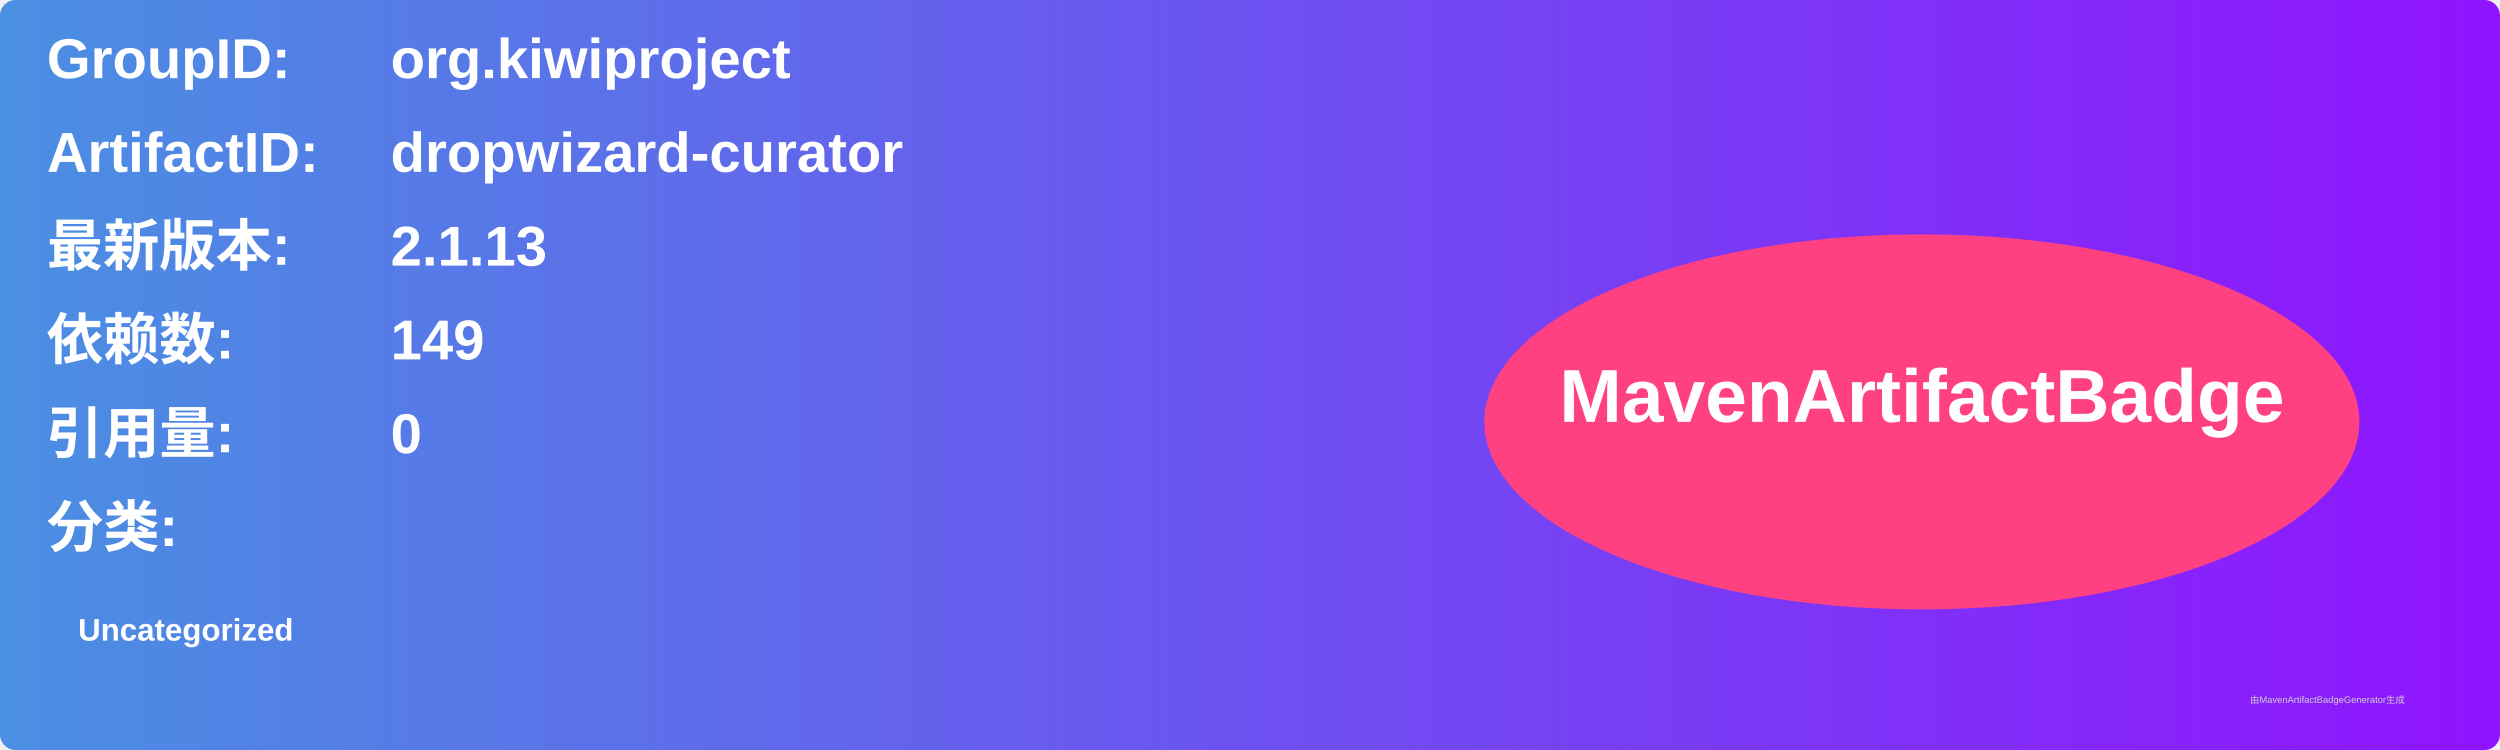
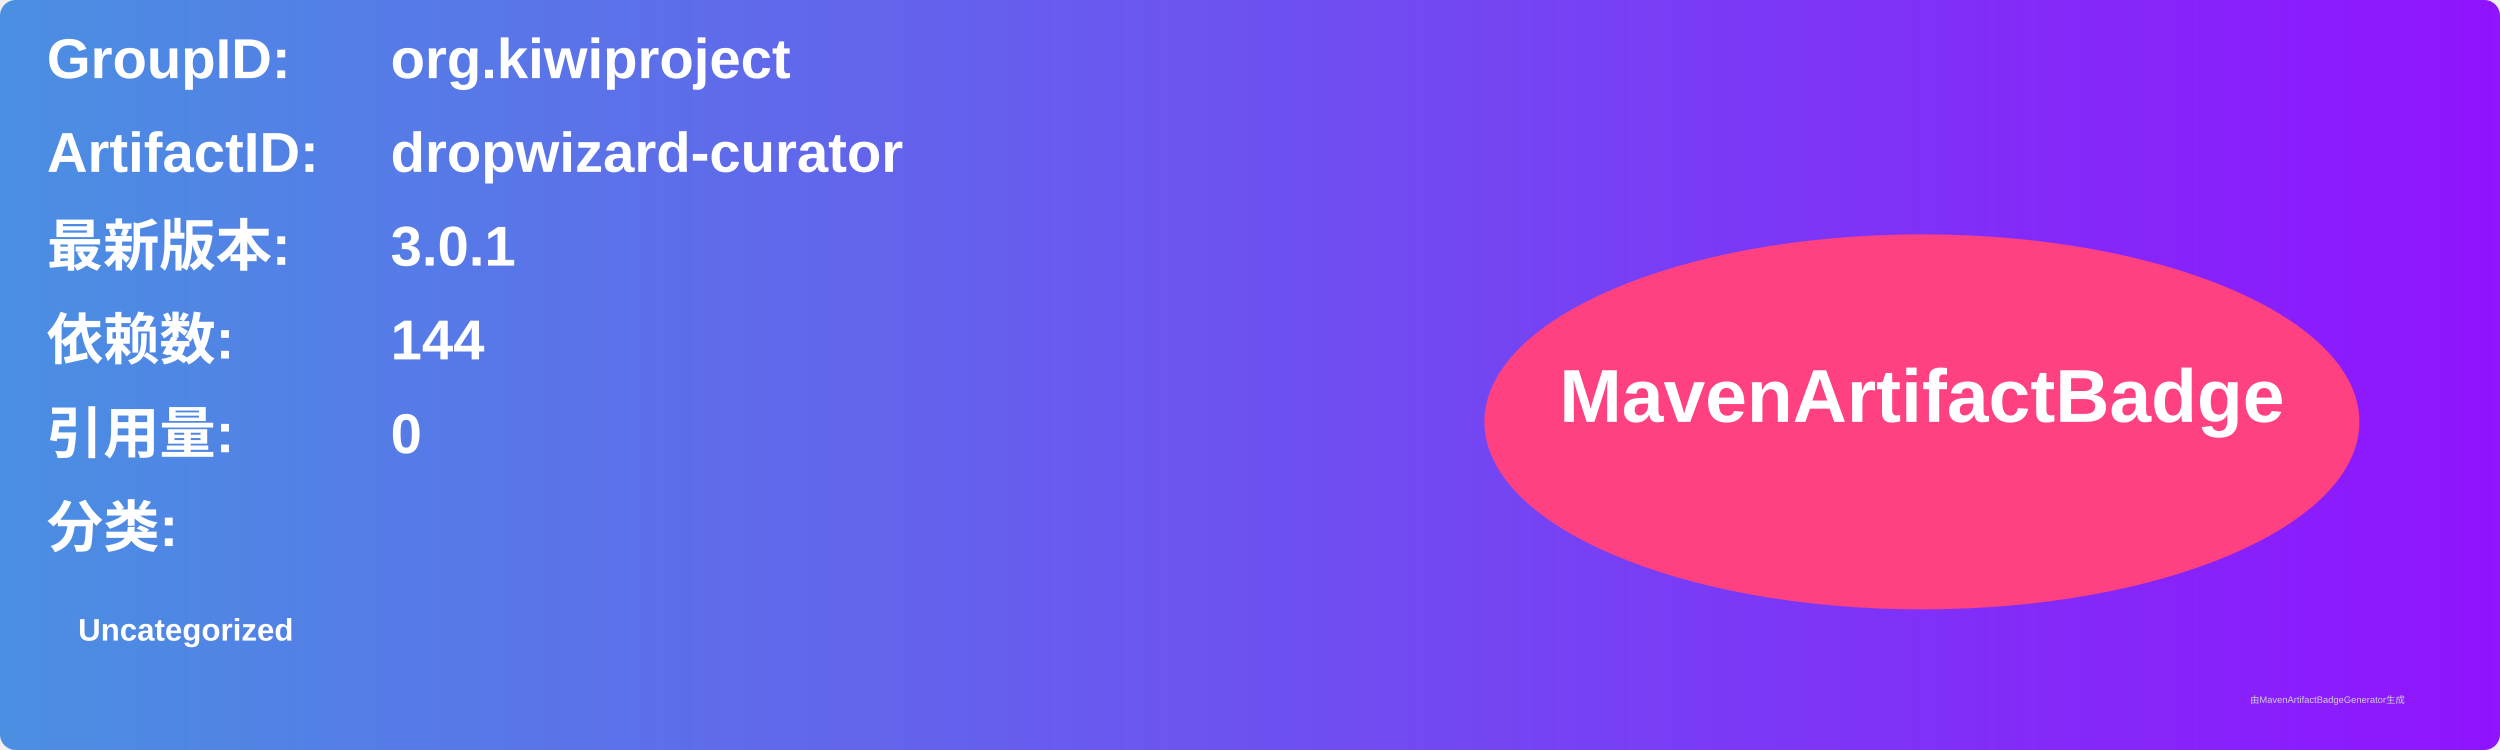
<svg xmlns="http://www.w3.org/2000/svg" width="800" height="240" viewBox="0 0 800 240">
  <linearGradient id="grad" x1="0%" y1="0%" x2="100%" y2="0%">
    <stop offset="0%" stop-color="#4a90e2" />
    <stop offset="100%" stop-color="#9013fe" />
  </linearGradient>
  <rect width="100%" height="100%" rx="5" ry="5" fill="url(#grad)" />
  <g transform="translate(15, 15)">
    <text x="0" y="10" font-family="Arial" font-size="18" fill="white" font-weight="bold" width="260">GroupID:</text>
    <text x="110" y="10" font-family="Arial" font-size="18" fill="white" font-weight="bold" width="460">org.kiwiproject</text>
    <text x="0" y="40" font-family="Arial" font-size="18" fill="white" font-weight="bold" width="260">ArtifactID:</text>
    <text x="110" y="40" font-family="Arial" font-size="18" fill="white" font-weight="bold" width="460">dropwizard-curator</text>
    <text x="0" y="70" font-family="Arial" font-size="18" fill="white" font-weight="bold">最新版本:</text>
    <text x="110" y="70" font-family="Arial" font-size="18" fill="white" font-weight="bold">
-       <tspan font-weight="bold">2.1.13</tspan>
+       <tspan font-weight="bold">3.0.1</tspan>
    </text>
    <text x="0" y="100" font-family="Arial" font-size="18" fill="white" font-weight="bold">依赖数: </text>
    <text x="110" y="100" font-family="Arial" font-size="18" fill="white">
-       <tspan font-weight="bold">149</tspan>
+       <tspan font-weight="bold">144</tspan>
    </text>
    <text x="0" y="130" font-family="Arial" font-size="18" fill="white" font-weight="bold">引用量: </text>
    <text x="110" y="130" font-family="Arial" font-size="18" fill="white">
      <tspan font-weight="bold">0</tspan>
    </text>
    <text x="0" y="160" font-family="Arial" font-size="18" fill="white" font-weight="bold">分类:</text>
    <text x="10" y="190" font-family="Arial" font-size="10" fill="white">
      <tspan font-weight="bold">Uncategorized</tspan>
    </text>
    <ellipse cx="600" cy="120" rx="140" ry="60" fill="#ff4081" />
    <text x="600" y="120" text-anchor="middle" font-family="Arial" font-size="24" fill="white" font-weight="bold">MavenArtifactBadge</text>
  </g>
  <text x="720" y="225" font-family="Arial" font-size="3" fill="#d0d0d0">由MavenArtifactBadgeGenerator生成</text>
</svg>
